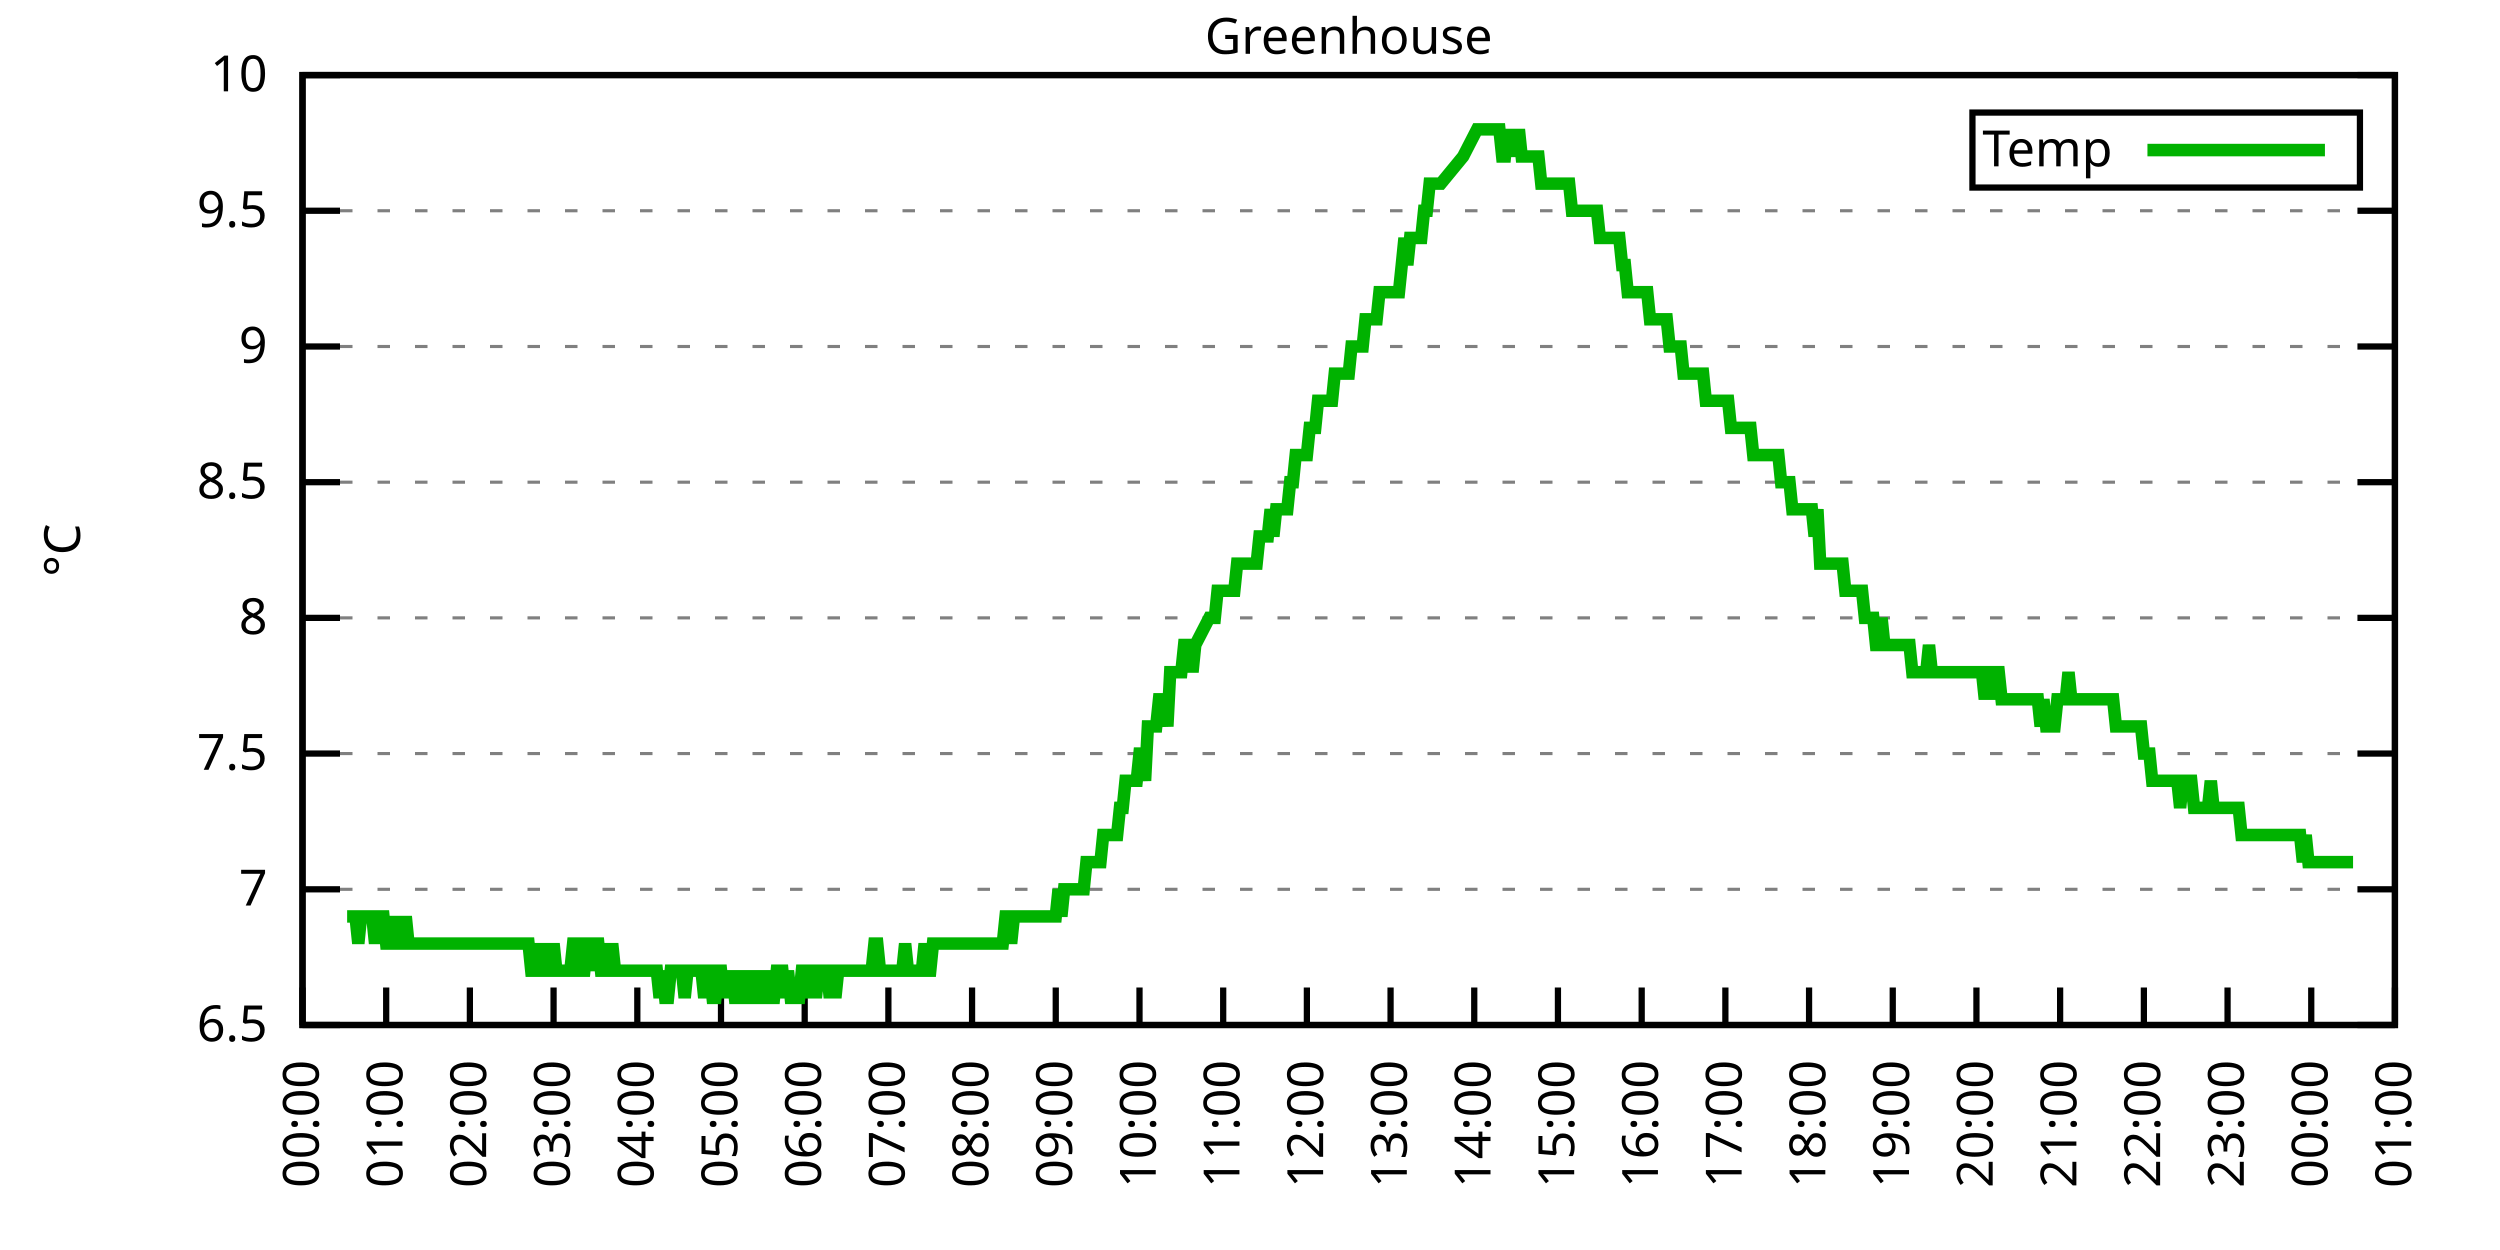
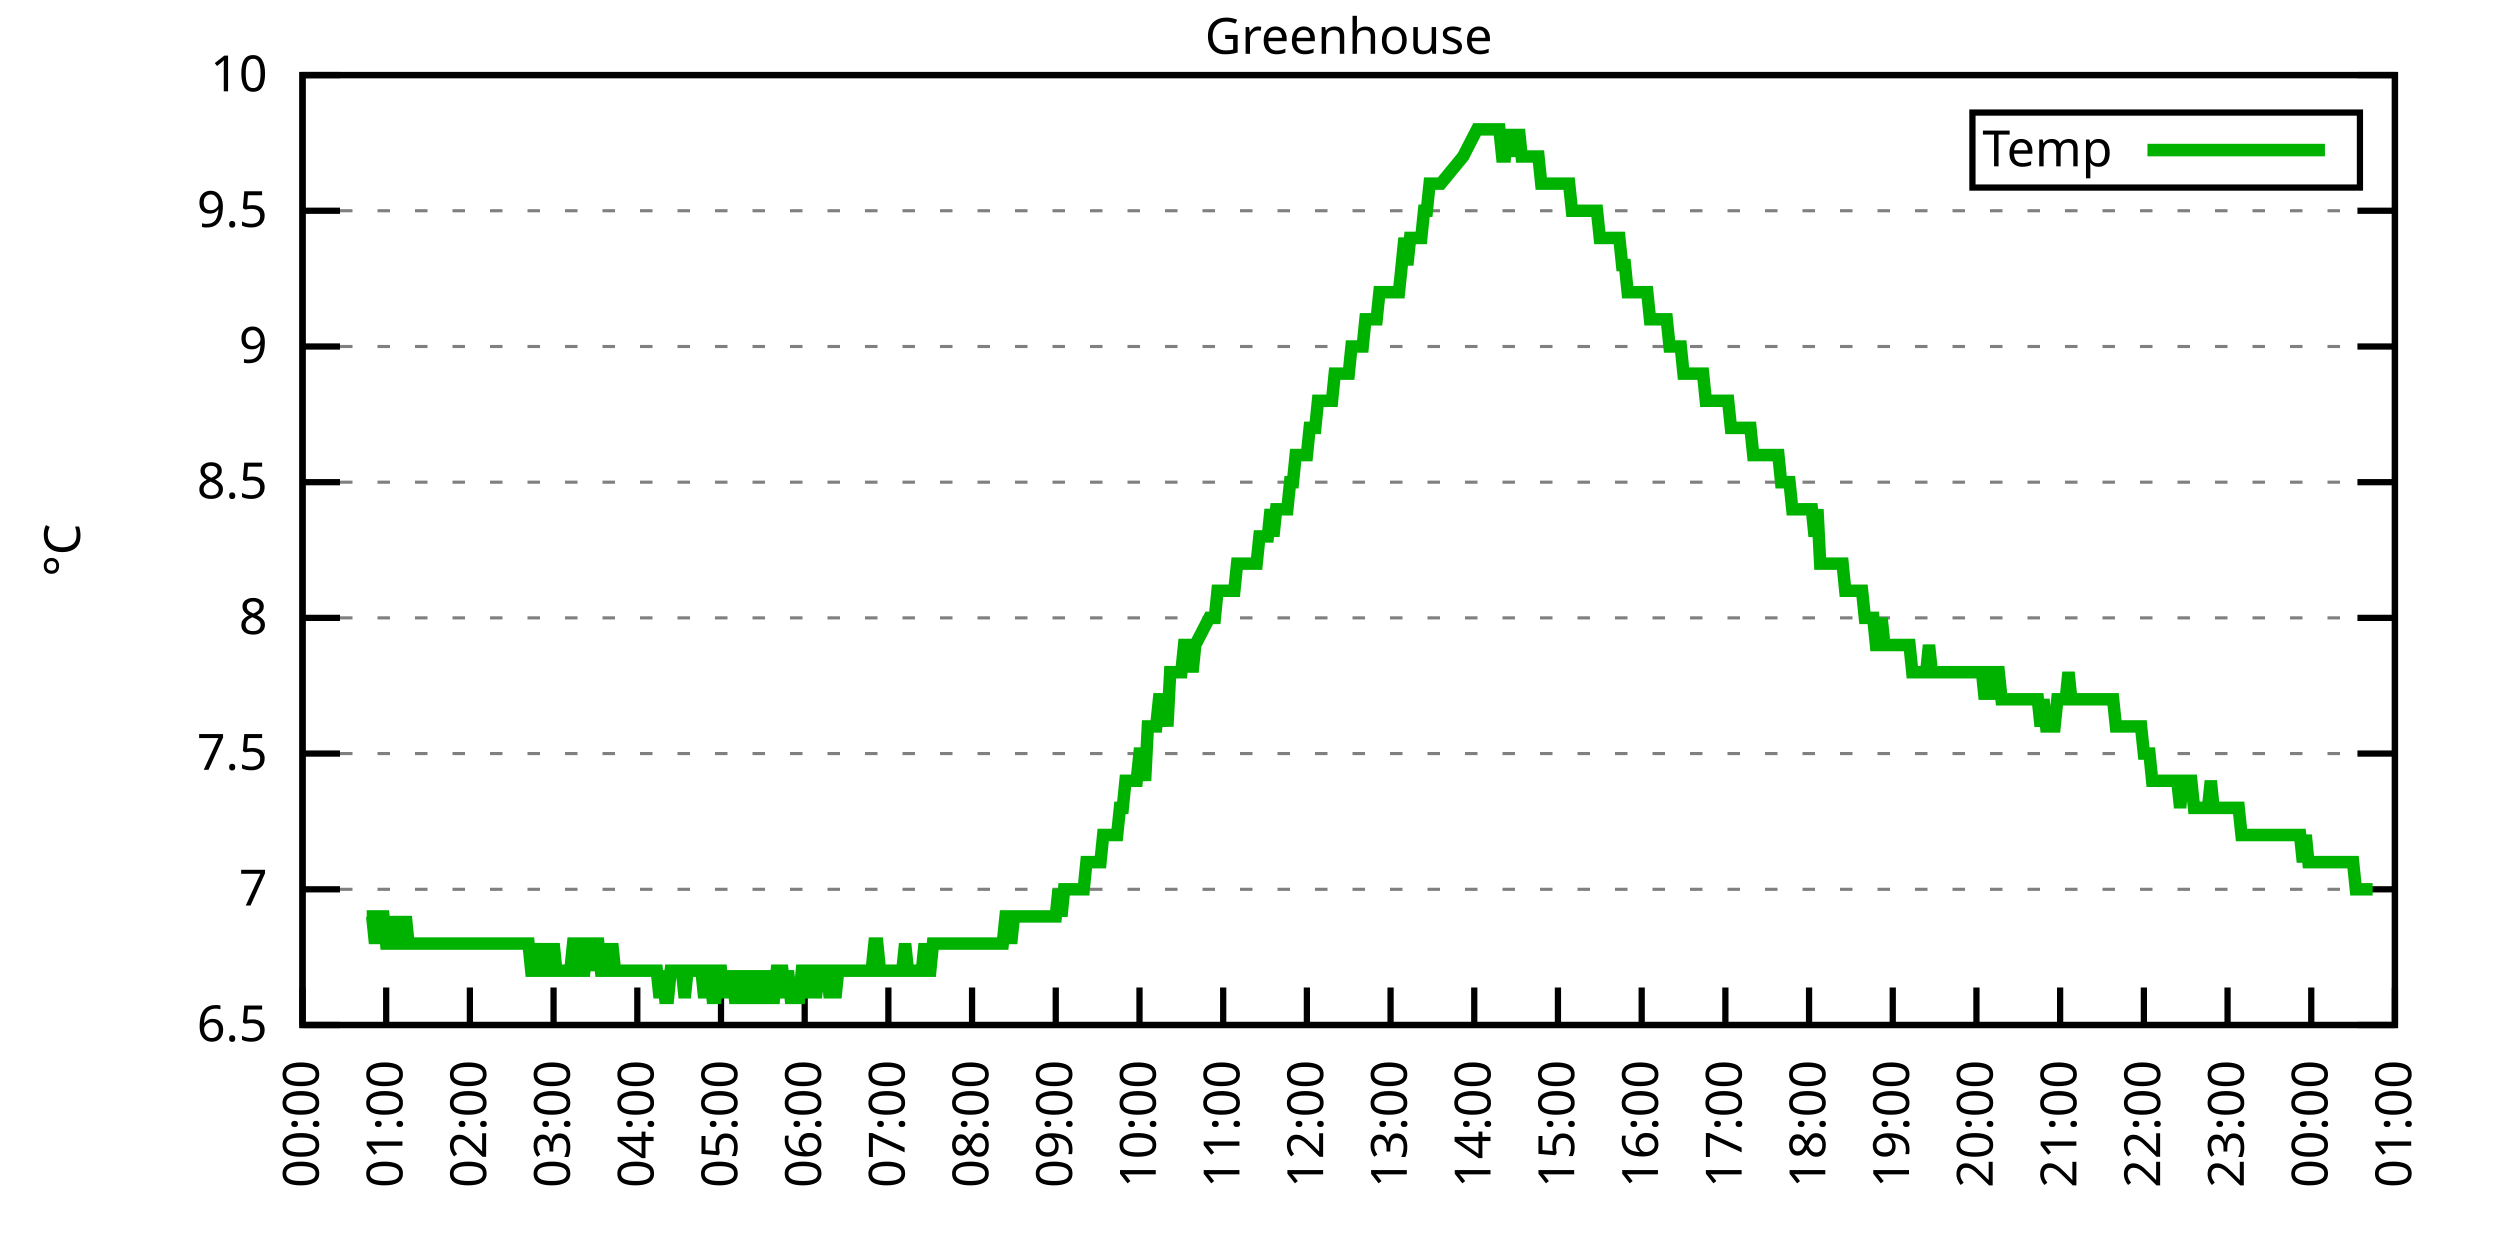
<svg xmlns="http://www.w3.org/2000/svg" xmlns:xlink="http://www.w3.org/1999/xlink" width="400" height="200" viewBox="0 0 400 200">
  <g id="gnuplot_canvas">
    <rect x="0" y="0" width="400" height="200" fill="none" />
    <defs>
      <circle id="gpDot" r="0.5" stroke-width="0.5" stroke="currentColor" />
      <path id="gpPt0" stroke-width="0.333" stroke="currentColor" d="M-1,0 h2 M0,-1 v2" />
      <path id="gpPt1" stroke-width="0.333" stroke="currentColor" d="M-1,-1 L1,1 M1,-1 L-1,1" />
      <path id="gpPt2" stroke-width="0.333" stroke="currentColor" d="M-1,0 L1,0 M0,-1 L0,1 M-1,-1 L1,1 M-1,1 L1,-1" />
      <rect id="gpPt3" stroke-width="0.333" stroke="currentColor" x="-1" y="-1" width="2" height="2" />
      <rect id="gpPt4" stroke-width="0.333" stroke="currentColor" fill="currentColor" x="-1" y="-1" width="2" height="2" />
      <circle id="gpPt5" stroke-width="0.333" stroke="currentColor" cx="0" cy="0" r="1" />
      <use xlink:href="#gpPt5" id="gpPt6" fill="currentColor" stroke="none" />
      <path id="gpPt7" stroke-width="0.333" stroke="currentColor" d="M0,-1.33 L-1.33,0.67 L1.33,0.67 z" />
      <use xlink:href="#gpPt7" id="gpPt8" fill="currentColor" stroke="none" />
      <use xlink:href="#gpPt7" id="gpPt9" stroke="currentColor" transform="rotate(180)" />
      <use xlink:href="#gpPt9" id="gpPt10" fill="currentColor" stroke="none" />
      <use xlink:href="#gpPt3" id="gpPt11" stroke="currentColor" transform="rotate(45)" />
      <use xlink:href="#gpPt11" id="gpPt12" fill="currentColor" stroke="none" />
      <path id="gpPt13" stroke-width="0.333" stroke="currentColor" d="M0,1.330 L1.265,0.411 L0.782,-1.067 L-0.782,-1.076 L-1.265,0.411 z" />
      <use xlink:href="#gpPt13" id="gpPt14" fill="currentColor" stroke="none" />
      <filter id="textbox" filterUnits="objectBoundingBox" x="0" y="0" height="1" width="1">
        <feFlood flood-color="white" flood-opacity="1" result="bgnd" />
        <feComposite in="SourceGraphic" in2="bgnd" operator="atop" />
      </filter>
      <filter id="greybox" filterUnits="objectBoundingBox" x="0" y="0" height="1" width="1">
        <feFlood flood-color="lightgrey" flood-opacity="1" result="grey" />
        <feComposite in="SourceGraphic" in2="grey" operator="atop" />
      </filter>
    </defs>
    <g fill="none" color="white" stroke="currentColor" stroke-width="1.00" stroke-linecap="butt" stroke-linejoin="miter">
</g>
    <g fill="none" color="black" stroke="currentColor" stroke-width="1.00" stroke-linecap="butt" stroke-linejoin="miter">
      <g stroke="none" shape-rendering="crispEdges">
        <polygon fill="rgb(255, 255, 255)" points="48.40,164.00 383.18,164.00 383.18,12.02 48.40,12.02 " />
      </g>
    </g>
    <g fill="none" color="black" stroke="currentColor" stroke-width="1.00" stroke-linecap="butt" stroke-linejoin="miter">
</g>
    <g fill="none" color="black" stroke="black" stroke-width="0.50" stroke-linecap="butt" stroke-linejoin="miter">
</g>
    <g fill="none" color="gray" stroke="currentColor" stroke-width="0.50" stroke-linecap="butt" stroke-linejoin="miter">
      <path stroke="gray" stroke-dasharray="2,4" class="gridline" d="M48.40,164.00 L383.19,164.00  " />
    </g>
    <g fill="none" color="gray" stroke="gray" stroke-width="1.00" stroke-linecap="butt" stroke-linejoin="miter">
</g>
    <g fill="none" color="black" stroke="currentColor" stroke-width="1.00" stroke-linecap="butt" stroke-linejoin="miter">
      <path stroke="black" d="M48.40,164.00 L54.40,164.00 M383.19,164.00 L377.19,164.00  " />
      <g transform="translate(42.80,166.60)" stroke="none" fill="black" font-family="Sans" font-size="8.00" text-anchor="end">
        <text>
          <tspan font-family="Sans"> 6.5</tspan>
        </text>
      </g>
    </g>
    <g fill="none" color="black" stroke="currentColor" stroke-width="1.00" stroke-linecap="butt" stroke-linejoin="miter">
</g>
    <g fill="none" color="black" stroke="black" stroke-width="0.50" stroke-linecap="butt" stroke-linejoin="miter">
</g>
    <g fill="none" color="gray" stroke="currentColor" stroke-width="0.50" stroke-linecap="butt" stroke-linejoin="miter">
      <path stroke="gray" stroke-dasharray="2,4" class="gridline" d="M48.40,142.29 L383.19,142.29  " />
    </g>
    <g fill="none" color="gray" stroke="gray" stroke-width="1.00" stroke-linecap="butt" stroke-linejoin="miter">
</g>
    <g fill="none" color="black" stroke="currentColor" stroke-width="1.00" stroke-linecap="butt" stroke-linejoin="miter">
      <path stroke="black" d="M48.40,142.29 L54.40,142.29 M383.19,142.29 L377.19,142.29  " />
      <g transform="translate(42.80,144.89)" stroke="none" fill="black" font-family="Sans" font-size="8.00" text-anchor="end">
        <text>
          <tspan font-family="Sans"> 7</tspan>
        </text>
      </g>
    </g>
    <g fill="none" color="black" stroke="currentColor" stroke-width="1.00" stroke-linecap="butt" stroke-linejoin="miter">
</g>
    <g fill="none" color="black" stroke="black" stroke-width="0.50" stroke-linecap="butt" stroke-linejoin="miter">
</g>
    <g fill="none" color="gray" stroke="currentColor" stroke-width="0.50" stroke-linecap="butt" stroke-linejoin="miter">
      <path stroke="gray" stroke-dasharray="2,4" class="gridline" d="M48.40,120.57 L383.19,120.57  " />
    </g>
    <g fill="none" color="gray" stroke="gray" stroke-width="1.00" stroke-linecap="butt" stroke-linejoin="miter">
</g>
    <g fill="none" color="black" stroke="currentColor" stroke-width="1.00" stroke-linecap="butt" stroke-linejoin="miter">
      <path stroke="black" d="M48.40,120.57 L54.40,120.57 M383.19,120.57 L377.19,120.57  " />
      <g transform="translate(42.80,123.17)" stroke="none" fill="black" font-family="Sans" font-size="8.00" text-anchor="end">
        <text>
          <tspan font-family="Sans"> 7.5</tspan>
        </text>
      </g>
    </g>
    <g fill="none" color="black" stroke="currentColor" stroke-width="1.00" stroke-linecap="butt" stroke-linejoin="miter">
</g>
    <g fill="none" color="black" stroke="black" stroke-width="0.50" stroke-linecap="butt" stroke-linejoin="miter">
</g>
    <g fill="none" color="gray" stroke="currentColor" stroke-width="0.50" stroke-linecap="butt" stroke-linejoin="miter">
      <path stroke="gray" stroke-dasharray="2,4" class="gridline" d="M48.40,98.86 L383.19,98.86  " />
    </g>
    <g fill="none" color="gray" stroke="gray" stroke-width="1.00" stroke-linecap="butt" stroke-linejoin="miter">
</g>
    <g fill="none" color="black" stroke="currentColor" stroke-width="1.00" stroke-linecap="butt" stroke-linejoin="miter">
      <path stroke="black" d="M48.40,98.86 L54.40,98.86 M383.19,98.86 L377.19,98.86  " />
      <g transform="translate(42.80,101.46)" stroke="none" fill="black" font-family="Sans" font-size="8.00" text-anchor="end">
        <text>
          <tspan font-family="Sans"> 8</tspan>
        </text>
      </g>
    </g>
    <g fill="none" color="black" stroke="currentColor" stroke-width="1.00" stroke-linecap="butt" stroke-linejoin="miter">
</g>
    <g fill="none" color="black" stroke="black" stroke-width="0.50" stroke-linecap="butt" stroke-linejoin="miter">
</g>
    <g fill="none" color="gray" stroke="currentColor" stroke-width="0.50" stroke-linecap="butt" stroke-linejoin="miter">
      <path stroke="gray" stroke-dasharray="2,4" class="gridline" d="M48.40,77.15 L383.19,77.15  " />
    </g>
    <g fill="none" color="gray" stroke="gray" stroke-width="1.00" stroke-linecap="butt" stroke-linejoin="miter">
</g>
    <g fill="none" color="black" stroke="currentColor" stroke-width="1.00" stroke-linecap="butt" stroke-linejoin="miter">
      <path stroke="black" d="M48.40,77.15 L54.40,77.15 M383.19,77.15 L377.19,77.15  " />
      <g transform="translate(42.80,79.75)" stroke="none" fill="black" font-family="Sans" font-size="8.00" text-anchor="end">
        <text>
          <tspan font-family="Sans"> 8.5</tspan>
        </text>
      </g>
    </g>
    <g fill="none" color="black" stroke="currentColor" stroke-width="1.00" stroke-linecap="butt" stroke-linejoin="miter">
</g>
    <g fill="none" color="black" stroke="black" stroke-width="0.50" stroke-linecap="butt" stroke-linejoin="miter">
</g>
    <g fill="none" color="gray" stroke="currentColor" stroke-width="0.50" stroke-linecap="butt" stroke-linejoin="miter">
      <path stroke="gray" stroke-dasharray="2,4" class="gridline" d="M48.40,55.44 L383.19,55.44  " />
    </g>
    <g fill="none" color="gray" stroke="gray" stroke-width="1.00" stroke-linecap="butt" stroke-linejoin="miter">
</g>
    <g fill="none" color="black" stroke="currentColor" stroke-width="1.00" stroke-linecap="butt" stroke-linejoin="miter">
      <path stroke="black" d="M48.40,55.44 L54.40,55.44 M383.19,55.44 L377.19,55.44  " />
      <g transform="translate(42.80,58.04)" stroke="none" fill="black" font-family="Sans" font-size="8.00" text-anchor="end">
        <text>
          <tspan font-family="Sans"> 9</tspan>
        </text>
      </g>
    </g>
    <g fill="none" color="black" stroke="currentColor" stroke-width="1.00" stroke-linecap="butt" stroke-linejoin="miter">
</g>
    <g fill="none" color="black" stroke="black" stroke-width="0.50" stroke-linecap="butt" stroke-linejoin="miter">
</g>
    <g fill="none" color="gray" stroke="currentColor" stroke-width="0.50" stroke-linecap="butt" stroke-linejoin="miter">
      <path stroke="gray" stroke-dasharray="2,4" class="gridline" d="M48.40,33.72 L383.19,33.72  " />
    </g>
    <g fill="none" color="gray" stroke="gray" stroke-width="1.00" stroke-linecap="butt" stroke-linejoin="miter">
</g>
    <g fill="none" color="black" stroke="currentColor" stroke-width="1.00" stroke-linecap="butt" stroke-linejoin="miter">
      <path stroke="black" d="M48.40,33.72 L54.40,33.72 M383.19,33.72 L377.19,33.72  " />
      <g transform="translate(42.80,36.32)" stroke="none" fill="black" font-family="Sans" font-size="8.00" text-anchor="end">
        <text>
          <tspan font-family="Sans"> 9.5</tspan>
        </text>
      </g>
    </g>
    <g fill="none" color="black" stroke="currentColor" stroke-width="1.00" stroke-linecap="butt" stroke-linejoin="miter">
</g>
    <g fill="none" color="black" stroke="black" stroke-width="0.50" stroke-linecap="butt" stroke-linejoin="miter">
</g>
    <g fill="none" color="gray" stroke="currentColor" stroke-width="0.50" stroke-linecap="butt" stroke-linejoin="miter">
      <path stroke="gray" stroke-dasharray="2,4" class="gridline" d="M48.40,12.01 L383.19,12.01  " />
    </g>
    <g fill="none" color="gray" stroke="gray" stroke-width="1.00" stroke-linecap="butt" stroke-linejoin="miter">
</g>
    <g fill="none" color="black" stroke="currentColor" stroke-width="1.00" stroke-linecap="butt" stroke-linejoin="miter">
      <path stroke="black" d="M48.40,12.01 L54.40,12.01 M383.19,12.01 L377.19,12.01  " />
      <g transform="translate(42.80,14.61)" stroke="none" fill="black" font-family="Sans" font-size="8.00" text-anchor="end">
        <text>
          <tspan font-family="Sans"> 10</tspan>
        </text>
      </g>
    </g>
    <g fill="none" color="black" stroke="currentColor" stroke-width="1.00" stroke-linecap="butt" stroke-linejoin="miter">
      <path stroke="black" d="M48.40,164.00 L48.40,158.00  " />
      <g transform="translate(51.00,169.60) rotate(270.00)" stroke="none" fill="black" font-family="Sans" font-size="8.00" text-anchor="end">
        <text>
          <tspan font-family="Sans">00:00</tspan>
        </text>
      </g>
    </g>
    <g fill="none" color="black" stroke="currentColor" stroke-width="1.00" stroke-linecap="butt" stroke-linejoin="miter">
      <path stroke="black" d="M61.79,164.00 L61.79,158.00  " />
      <g transform="translate(64.39,169.60) rotate(270.00)" stroke="none" fill="black" font-family="Sans" font-size="8.00" text-anchor="end">
        <text>
          <tspan font-family="Sans">01:00</tspan>
        </text>
      </g>
    </g>
    <g fill="none" color="black" stroke="currentColor" stroke-width="1.00" stroke-linecap="butt" stroke-linejoin="miter">
      <path stroke="black" d="M75.18,164.00 L75.18,158.00  " />
      <g transform="translate(77.78,169.60) rotate(270.00)" stroke="none" fill="black" font-family="Sans" font-size="8.00" text-anchor="end">
        <text>
          <tspan font-family="Sans">02:00</tspan>
        </text>
      </g>
    </g>
    <g fill="none" color="black" stroke="currentColor" stroke-width="1.00" stroke-linecap="butt" stroke-linejoin="miter">
      <path stroke="black" d="M88.57,164.00 L88.57,158.00  " />
      <g transform="translate(91.17,169.60) rotate(270.00)" stroke="none" fill="black" font-family="Sans" font-size="8.00" text-anchor="end">
        <text>
          <tspan font-family="Sans">03:00</tspan>
        </text>
      </g>
    </g>
    <g fill="none" color="black" stroke="currentColor" stroke-width="1.00" stroke-linecap="butt" stroke-linejoin="miter">
      <path stroke="black" d="M101.97,164.00 L101.97,158.00  " />
      <g transform="translate(104.57,169.60) rotate(270.00)" stroke="none" fill="black" font-family="Sans" font-size="8.00" text-anchor="end">
        <text>
          <tspan font-family="Sans">04:00</tspan>
        </text>
      </g>
    </g>
    <g fill="none" color="black" stroke="currentColor" stroke-width="1.00" stroke-linecap="butt" stroke-linejoin="miter">
      <path stroke="black" d="M115.36,164.00 L115.36,158.00  " />
      <g transform="translate(117.96,169.60) rotate(270.00)" stroke="none" fill="black" font-family="Sans" font-size="8.00" text-anchor="end">
        <text>
          <tspan font-family="Sans">05:00</tspan>
        </text>
      </g>
    </g>
    <g fill="none" color="black" stroke="currentColor" stroke-width="1.00" stroke-linecap="butt" stroke-linejoin="miter">
      <path stroke="black" d="M128.75,164.00 L128.75,158.00  " />
      <g transform="translate(131.35,169.60) rotate(270.00)" stroke="none" fill="black" font-family="Sans" font-size="8.00" text-anchor="end">
        <text>
          <tspan font-family="Sans">06:00</tspan>
        </text>
      </g>
    </g>
    <g fill="none" color="black" stroke="currentColor" stroke-width="1.00" stroke-linecap="butt" stroke-linejoin="miter">
      <path stroke="black" d="M142.14,164.00 L142.14,158.00  " />
      <g transform="translate(144.74,169.60) rotate(270.00)" stroke="none" fill="black" font-family="Sans" font-size="8.00" text-anchor="end">
        <text>
          <tspan font-family="Sans">07:00</tspan>
        </text>
      </g>
    </g>
    <g fill="none" color="black" stroke="currentColor" stroke-width="1.00" stroke-linecap="butt" stroke-linejoin="miter">
      <path stroke="black" d="M155.53,164.00 L155.53,158.00  " />
      <g transform="translate(158.13,169.60) rotate(270.00)" stroke="none" fill="black" font-family="Sans" font-size="8.00" text-anchor="end">
        <text>
          <tspan font-family="Sans">08:00</tspan>
        </text>
      </g>
    </g>
    <g fill="none" color="black" stroke="currentColor" stroke-width="1.00" stroke-linecap="butt" stroke-linejoin="miter">
      <path stroke="black" d="M168.92,164.00 L168.92,158.00  " />
      <g transform="translate(171.52,169.60) rotate(270.00)" stroke="none" fill="black" font-family="Sans" font-size="8.00" text-anchor="end">
        <text>
          <tspan font-family="Sans">09:00</tspan>
        </text>
      </g>
    </g>
    <g fill="none" color="black" stroke="currentColor" stroke-width="1.00" stroke-linecap="butt" stroke-linejoin="miter">
      <path stroke="black" d="M182.32,164.00 L182.32,158.00  " />
      <g transform="translate(184.92,169.60) rotate(270.00)" stroke="none" fill="black" font-family="Sans" font-size="8.00" text-anchor="end">
        <text>
          <tspan font-family="Sans">10:00</tspan>
        </text>
      </g>
    </g>
    <g fill="none" color="black" stroke="currentColor" stroke-width="1.00" stroke-linecap="butt" stroke-linejoin="miter">
      <path stroke="black" d="M195.71,164.00 L195.71,158.00  " />
      <g transform="translate(198.31,169.60) rotate(270.00)" stroke="none" fill="black" font-family="Sans" font-size="8.00" text-anchor="end">
        <text>
          <tspan font-family="Sans">11:00</tspan>
        </text>
      </g>
    </g>
    <g fill="none" color="black" stroke="currentColor" stroke-width="1.00" stroke-linecap="butt" stroke-linejoin="miter">
      <path stroke="black" d="M209.10,164.00 L209.10,158.00  " />
      <g transform="translate(211.70,169.60) rotate(270.00)" stroke="none" fill="black" font-family="Sans" font-size="8.00" text-anchor="end">
        <text>
          <tspan font-family="Sans">12:00</tspan>
        </text>
      </g>
    </g>
    <g fill="none" color="black" stroke="currentColor" stroke-width="1.00" stroke-linecap="butt" stroke-linejoin="miter">
      <path stroke="black" d="M222.49,164.00 L222.49,158.00  " />
      <g transform="translate(225.09,169.60) rotate(270.00)" stroke="none" fill="black" font-family="Sans" font-size="8.00" text-anchor="end">
        <text>
          <tspan font-family="Sans">13:00</tspan>
        </text>
      </g>
    </g>
    <g fill="none" color="black" stroke="currentColor" stroke-width="1.00" stroke-linecap="butt" stroke-linejoin="miter">
      <path stroke="black" d="M235.88,164.00 L235.88,158.00  " />
      <g transform="translate(238.48,169.60) rotate(270.00)" stroke="none" fill="black" font-family="Sans" font-size="8.00" text-anchor="end">
        <text>
          <tspan font-family="Sans">14:00</tspan>
        </text>
      </g>
    </g>
    <g fill="none" color="black" stroke="currentColor" stroke-width="1.00" stroke-linecap="butt" stroke-linejoin="miter">
      <path stroke="black" d="M249.27,164.00 L249.27,158.00  " />
      <g transform="translate(251.87,169.60) rotate(270.00)" stroke="none" fill="black" font-family="Sans" font-size="8.00" text-anchor="end">
        <text>
          <tspan font-family="Sans">15:00</tspan>
        </text>
      </g>
    </g>
    <g fill="none" color="black" stroke="currentColor" stroke-width="1.00" stroke-linecap="butt" stroke-linejoin="miter">
      <path stroke="black" d="M262.67,164.00 L262.67,158.00  " />
      <g transform="translate(265.27,169.60) rotate(270.00)" stroke="none" fill="black" font-family="Sans" font-size="8.00" text-anchor="end">
        <text>
          <tspan font-family="Sans">16:00</tspan>
        </text>
      </g>
    </g>
    <g fill="none" color="black" stroke="currentColor" stroke-width="1.00" stroke-linecap="butt" stroke-linejoin="miter">
      <path stroke="black" d="M276.06,164.00 L276.06,158.00  " />
      <g transform="translate(278.66,169.60) rotate(270.00)" stroke="none" fill="black" font-family="Sans" font-size="8.00" text-anchor="end">
        <text>
          <tspan font-family="Sans">17:00</tspan>
        </text>
      </g>
    </g>
    <g fill="none" color="black" stroke="currentColor" stroke-width="1.00" stroke-linecap="butt" stroke-linejoin="miter">
      <path stroke="black" d="M289.45,164.00 L289.45,158.00  " />
      <g transform="translate(292.05,169.60) rotate(270.00)" stroke="none" fill="black" font-family="Sans" font-size="8.00" text-anchor="end">
        <text>
          <tspan font-family="Sans">18:00</tspan>
        </text>
      </g>
    </g>
    <g fill="none" color="black" stroke="currentColor" stroke-width="1.00" stroke-linecap="butt" stroke-linejoin="miter">
      <path stroke="black" d="M302.84,164.00 L302.84,158.00  " />
      <g transform="translate(305.44,169.60) rotate(270.00)" stroke="none" fill="black" font-family="Sans" font-size="8.00" text-anchor="end">
        <text>
          <tspan font-family="Sans">19:00</tspan>
        </text>
      </g>
    </g>
    <g fill="none" color="black" stroke="currentColor" stroke-width="1.00" stroke-linecap="butt" stroke-linejoin="miter">
      <path stroke="black" d="M316.23,164.00 L316.23,158.00  " />
      <g transform="translate(318.83,169.60) rotate(270.00)" stroke="none" fill="black" font-family="Sans" font-size="8.00" text-anchor="end">
        <text>
          <tspan font-family="Sans">20:00</tspan>
        </text>
      </g>
    </g>
    <g fill="none" color="black" stroke="currentColor" stroke-width="1.00" stroke-linecap="butt" stroke-linejoin="miter">
      <path stroke="black" d="M329.62,164.00 L329.62,158.00  " />
      <g transform="translate(332.22,169.60) rotate(270.00)" stroke="none" fill="black" font-family="Sans" font-size="8.00" text-anchor="end">
        <text>
          <tspan font-family="Sans">21:00</tspan>
        </text>
      </g>
    </g>
    <g fill="none" color="black" stroke="currentColor" stroke-width="1.00" stroke-linecap="butt" stroke-linejoin="miter">
      <path stroke="black" d="M343.02,164.00 L343.02,158.00  " />
      <g transform="translate(345.62,169.60) rotate(270.00)" stroke="none" fill="black" font-family="Sans" font-size="8.00" text-anchor="end">
        <text>
          <tspan font-family="Sans">22:00</tspan>
        </text>
      </g>
    </g>
    <g fill="none" color="black" stroke="currentColor" stroke-width="1.00" stroke-linecap="butt" stroke-linejoin="miter">
      <path stroke="black" d="M356.41,164.00 L356.41,158.00  " />
      <g transform="translate(359.01,169.60) rotate(270.00)" stroke="none" fill="black" font-family="Sans" font-size="8.00" text-anchor="end">
        <text>
          <tspan font-family="Sans">23:00</tspan>
        </text>
      </g>
    </g>
    <g fill="none" color="black" stroke="currentColor" stroke-width="1.00" stroke-linecap="butt" stroke-linejoin="miter">
      <path stroke="black" d="M369.80,164.00 L369.80,158.00  " />
      <g transform="translate(372.40,169.60) rotate(270.00)" stroke="none" fill="black" font-family="Sans" font-size="8.00" text-anchor="end">
        <text>
          <tspan font-family="Sans">00:00</tspan>
        </text>
      </g>
    </g>
    <g fill="none" color="black" stroke="currentColor" stroke-width="1.00" stroke-linecap="butt" stroke-linejoin="miter">
      <path stroke="black" d="M383.19,164.00 L383.19,158.00  " />
      <g transform="translate(385.79,169.60) rotate(270.00)" stroke="none" fill="black" font-family="Sans" font-size="8.00" text-anchor="end">
        <text>
          <tspan font-family="Sans">01:00</tspan>
        </text>
      </g>
    </g>
    <g fill="none" color="black" stroke="currentColor" stroke-width="1.00" stroke-linecap="butt" stroke-linejoin="miter">
</g>
    <g fill="none" color="black" stroke="currentColor" stroke-width="1.00" stroke-linecap="butt" stroke-linejoin="miter">
      <path stroke="black" d="M48.40,12.01 L48.40,164.00 L383.19,164.00 L383.19,12.01 L48.40,12.01 Z  " />
    </g>
    <g fill="none" color="black" stroke="currentColor" stroke-width="1.00" stroke-linecap="butt" stroke-linejoin="miter">
</g>
    <g fill="none" color="black" stroke="currentColor" stroke-width="1.00" stroke-linecap="butt" stroke-linejoin="miter">
      <path stroke="black" d="M315.59,30.01 L315.59,18.01 L377.59,18.01 L377.59,30.01 L315.59,30.01 Z  " />
    </g>
    <g id="Greenhouse_plot_1">
      <g fill="none" color="white" stroke="black" stroke-width="2.00" stroke-linecap="butt" stroke-linejoin="miter">
</g>
      <g fill="none" color="black" stroke="currentColor" stroke-width="2.00" stroke-linecap="butt" stroke-linejoin="miter">
        <g transform="translate(337.99,26.61)" stroke="none" fill="black" font-family="Sans" font-size="8.00" text-anchor="end">
          <text>
            <tspan font-family="Sans">Temp</tspan>
          </text>
        </g>
      </g>
      <g fill="none" color="black" stroke="currentColor" stroke-width="2.00" stroke-linecap="butt" stroke-linejoin="miter">
-         <path stroke="rgb(  0, 178,   0)" d="M343.59,24.01 L371.99,24.01 M55.54,146.63 L55.99,146.63 L56.43,146.63 L56.88,146.63 L57.33,150.97 L57.77,146.63   L58.22,146.63 L58.67,146.63 L59.11,146.63 L59.56,146.63 L60.01,150.97 L60.45,146.63 L60.90,146.63 L61.35,146.63   L61.79,150.97 L62.24,150.97 L62.68,146.63 L63.13,150.97 L63.58,146.63 L64.02,150.97 L64.47,150.97 L64.92,146.63   L65.36,150.97 L65.81,150.97 L66.26,150.97 L66.70,150.97 L67.15,150.97 L67.59,150.97 L68.04,150.97 L68.49,150.97   L68.93,150.97 L69.38,150.97 L69.83,150.97 L70.27,150.97 L70.72,150.97 L71.17,150.97 L71.61,150.97 L72.06,150.97   L72.50,150.97 L72.95,150.97 L73.40,150.97 L73.84,150.97 L74.29,150.97 L74.74,150.97 L75.18,150.97 L75.63,150.97   L76.08,150.97 L76.52,150.97 L76.97,150.97 L77.42,150.97 L77.86,150.97 L78.31,150.97 L78.75,150.97 L79.20,150.97   L79.65,150.97 L80.09,150.97 L80.54,150.97 L80.99,150.97 L81.43,150.97 L81.88,150.97 L82.33,150.97 L82.77,150.97   L83.22,150.97 L83.66,150.97 L84.11,150.97 L84.56,150.97 L85.00,155.31 L85.45,155.31 L85.90,150.97 L86.34,155.31   L86.79,150.97 L87.24,155.31 L87.68,155.31 L88.13,155.31 L88.57,150.97 L89.02,155.31 L89.47,155.31 L89.91,155.31   L90.36,155.31 L90.81,155.31 L91.25,155.31 L91.70,150.97 L92.15,150.97 L92.59,155.31 L93.04,155.31 L93.49,155.31   L93.93,150.97 L94.38,150.97 L94.82,155.31 L95.27,150.97 L95.72,150.97 L96.16,155.31 L96.61,155.31 L97.06,150.97   L97.50,155.31 L97.95,150.97 L98.40,155.31 L98.84,155.31 L99.29,155.31 L99.73,155.31 L100.18,155.31 L100.63,155.31   L101.07,155.31 L101.52,155.31 L101.97,155.31 L102.41,155.31 L102.86,155.31 L103.31,155.31 L103.75,155.31 L104.20,155.31   L104.64,155.31 L105.09,155.31 L105.54,159.66 L105.98,155.31 L106.43,159.66 L106.88,159.66 L107.32,155.31 L107.77,155.31   L108.22,155.31 L108.66,155.31 L109.11,155.31 L109.55,159.66 L110.00,155.31 L110.45,155.31 L110.89,155.31 L111.34,155.31   L111.79,155.31 L112.23,155.31 L112.68,159.66 L113.13,155.31 L113.57,155.31 L114.02,159.66 L114.47,159.66 L114.91,155.31   L115.36,155.31 L115.80,159.66 L116.25,155.31 L116.70,159.66 L117.14,155.31 L117.59,159.66 L118.04,159.66 L118.48,159.66   L118.93,155.31 L119.38,159.66 L119.82,159.66 L120.27,155.31 L120.71,159.66 L121.16,159.66 L121.61,155.31 L122.05,159.66   L122.50,155.31 L122.95,159.66 L123.39,159.66 L123.84,159.66 L124.29,155.31 L124.73,155.31 L125.18,155.31 L125.62,159.66   L126.07,155.31 L126.52,159.66 L126.96,159.66 L127.41,159.66 L127.86,159.66 L128.30,155.31 L128.75,155.31 L129.20,155.31   L129.64,159.66 L130.09,155.31 L130.54,159.66 L130.98,155.31 L131.43,155.31 L131.87,155.31 L132.32,155.31 L132.77,159.66   L133.21,155.31 L133.66,159.66 L134.11,155.31 L134.55,155.31 L135.00,155.31 L135.45,155.31 L135.89,155.31 L136.34,155.31   L136.78,155.31 L137.23,155.31 L137.68,155.31 L138.12,155.31 L138.57,155.31 L139.02,155.31 L139.46,155.31 L139.91,150.97   L140.36,150.97 L140.80,155.31 L141.25,155.31 L141.69,155.31 L142.14,155.31 L142.59,155.31 L143.03,155.31 L143.48,155.31   L143.93,155.31 L144.37,155.31 L144.82,150.97 L145.27,155.31 L145.71,155.31 L146.16,155.31 L146.61,155.31 L147.05,155.31   L147.50,155.31 L147.94,150.97 L148.39,155.31 L148.84,155.31 L149.28,150.97 L149.73,150.97 L150.18,150.97 L150.62,150.97   L151.07,150.97 L151.52,150.97 L151.96,150.97 L152.41,150.97 L152.85,150.97 L153.30,150.97 L153.75,150.97 L154.19,150.97   L154.64,150.97 L155.09,150.97 L155.53,150.97 L155.98,150.97 L156.43,150.97 L156.87,150.97 L157.32,150.97 L157.76,150.97   L158.21,150.97 L158.66,150.97 L159.10,150.97 L159.55,150.97 L160.00,150.97 L160.44,150.97 L160.89,146.63 L161.34,146.63   L161.78,150.97 L162.23,146.63 L162.67,146.63 L163.12,146.63 L163.57,146.63 L164.01,146.63 L164.46,146.63 L164.91,146.63   L165.35,146.63 L165.80,146.63 L166.25,146.63 L166.69,146.63 L167.14,146.63 L167.59,146.63 L168.03,146.63 L168.48,146.63   L168.92,146.63 L169.37,142.29 L169.82,146.63 L170.26,142.29 L170.71,142.29 L171.16,142.29 L171.60,142.29 L172.05,142.29   L172.50,142.29 L172.94,142.29 L173.39,142.29 L173.83,137.94 L174.28,137.94 L174.73,137.94 L175.17,137.94 L175.62,137.94   L176.07,137.94 L176.51,133.60 L176.96,133.60 L177.41,133.60 L177.85,133.60 L178.30,133.60 L178.74,133.60 L179.19,129.26   L179.64,129.26 L180.08,124.92 L180.53,124.92 L180.98,124.92 L181.42,124.92 L181.87,124.92 L182.32,120.57 L182.76,120.57   L183.21,124.92 L183.66,116.23 L184.10,116.23 L184.55,116.23 L184.99,116.23 L185.44,111.89 L185.89,111.89 L186.33,111.89   L186.78,116.23 L187.23,107.55 L187.67,107.55 L188.12,107.55 L188.57,107.55 L189.01,107.55 L189.46,103.20 L189.90,103.20   L190.35,103.20 L190.80,107.55 L191.24,103.20 L193.48,98.86 L194.37,98.86 L194.81,94.52 L195.26,94.52 L195.71,94.52   L196.15,94.52 L196.60,94.52 L197.05,94.52 L197.49,94.52 L197.94,90.18 L198.39,90.18 L198.83,90.18 L199.28,90.18   L199.73,90.18 L200.17,90.18 L200.62,90.18 L201.06,90.18 L201.51,85.83 L201.96,85.83 L202.40,85.83 L202.85,85.83   L203.30,81.49 L203.74,85.83 L204.19,81.49 L204.64,81.49 L205.08,81.49 L205.53,81.49 L205.97,81.49 L206.42,77.15   L206.87,77.15 L207.31,72.81 L207.76,72.81 L208.21,72.81 L208.65,72.81 L209.10,72.81 L209.55,68.46 L209.99,68.46   L210.44,68.46 L210.88,64.12 L211.33,64.12 L211.78,64.12 L212.22,64.12 L212.67,64.12 L213.12,64.12 L213.56,59.78   L214.01,59.78 L214.46,59.78 L214.90,59.78 L215.35,59.78 L215.80,59.78 L216.24,55.44 L216.69,55.44 L217.13,55.44   L217.58,55.44 L218.03,55.44 L218.47,51.09 L218.92,51.09 L219.37,51.09 L219.81,51.09 L220.26,51.09 L220.71,46.75   L221.15,46.75 L221.60,46.75 L222.04,46.75 L222.49,46.75 L222.94,46.75 L223.38,46.75 L223.83,46.75 L224.28,42.41   L224.72,38.07 L225.17,42.41 L225.62,38.07 L226.06,38.07 L226.51,38.07 L226.95,38.07 L227.40,38.07 L227.85,33.72   L228.29,33.72 L228.74,29.38 L228.96,29.38 L229.63,29.38 L230.08,29.38 L230.53,29.38 L234.10,25.04 L236.33,20.70   L237.22,20.70 L237.67,20.70 L238.11,20.70 L238.56,20.70 L239.01,20.70 L239.45,20.70 L239.90,20.70 L240.35,25.04   L240.79,25.04 L241.24,20.70 L241.69,25.04 L242.13,20.70 L242.58,25.04 L243.02,20.70 L243.47,25.04 L243.92,25.04   L244.36,25.04 L245.26,25.04 L245.70,25.04 L246.15,25.04 L246.60,29.38 L247.04,29.38 L247.49,29.38 L247.93,29.38   L248.38,29.38 L248.83,29.38 L249.27,29.38 L249.72,29.38 L250.17,29.38 L250.61,29.38 L251.06,29.38 L251.51,33.72   L251.95,33.72 L252.40,33.72 L252.85,33.72 L253.29,33.72 L253.74,33.72 L254.18,33.72 L254.63,33.72 L255.08,33.72   L255.52,33.72 L255.97,38.07 L256.42,38.07 L256.86,38.07 L257.31,38.07 L257.76,38.07 L258.20,38.07 L258.65,38.07   L259.09,38.07 L259.54,42.41 L259.99,42.41 L260.43,46.75 L260.88,46.75 L261.33,46.75 L261.77,46.75 L262.22,46.75   L262.67,46.75 L263.11,46.75 L263.56,46.75 L264.00,51.09 L264.45,51.09 L264.90,51.09 L265.34,51.09 L265.79,51.09   L266.24,51.09 L266.68,51.09 L267.13,55.44 L267.58,55.44 L268.02,55.44 L268.47,55.44 L268.92,55.44 L269.36,59.78   L269.81,59.78 L270.25,59.78 L270.70,59.78 L271.15,59.78 L271.59,59.78 L272.04,59.78 L272.49,59.78 L272.93,64.12   L273.38,64.12 L273.83,64.12 L274.27,64.12 L274.72,64.12 L275.16,64.12 L275.61,64.12 L276.06,64.12 L276.50,64.12   L276.95,68.46 L277.40,68.46 L277.84,68.46 L278.29,68.46 L278.74,68.46 L279.18,68.46 L279.63,68.46 L280.07,68.46   L280.52,72.81 L280.97,72.81 L281.41,72.81 L281.86,72.81 L282.31,72.81 L282.75,72.81 L283.20,72.81 L283.65,72.81   L284.09,72.81 L284.54,72.81 L284.98,77.15 L285.43,77.15 L285.88,77.15 L286.32,77.15 L286.77,81.49 L287.22,81.49   L287.66,81.49 L288.11,81.49 L288.56,81.49 L289.00,81.49 L289.45,81.49 L289.90,81.49 L290.34,85.83 L290.79,81.49   L291.23,90.18 L291.68,90.18 L292.13,90.18 L292.57,90.18 L293.02,90.18 L293.47,90.18 L293.91,90.18 L294.36,90.18   L294.81,90.18 L295.25,94.52 L295.70,94.52 L296.14,94.52 L296.59,94.52 L297.04,94.52 L297.48,94.52 L297.93,94.52   L298.38,98.86 L298.82,98.86 L299.27,98.86 L299.72,98.86 L300.16,103.20 L300.61,103.20 L301.05,98.86 L301.50,103.20   L301.95,103.20 L302.39,103.20 L302.84,103.20 L303.29,103.20 L303.73,103.20 L304.18,103.20 L304.63,103.20 L305.07,103.20   L305.52,103.20 L305.97,107.55 L306.41,107.55 L306.86,107.55 L307.30,107.55 L307.75,107.55 L308.20,107.55 L308.64,103.20   L309.09,107.55 L309.54,107.55 L309.98,107.55 L310.43,107.55 L310.88,107.55 L311.32,107.55 L311.77,107.55 L312.21,107.55   L312.66,107.55 L313.11,107.55 L313.55,107.55 L314.00,107.55 L314.45,107.55 L314.89,107.55 L315.34,107.55 L315.79,107.55   L316.23,107.55 L316.68,107.55 L317.12,107.55 L317.57,111.89 L318.02,107.55 L318.46,107.55 L318.91,111.89 L319.36,107.55   L319.80,107.55 L320.25,111.89 L320.70,111.89 L321.14,111.89 L321.59,111.89 L322.04,111.89 L322.48,111.89 L322.93,111.89   L323.37,111.89 L323.82,111.89 L324.27,111.89 L324.71,111.89 L325.16,111.89 L325.61,111.89 L326.05,111.89 L326.50,116.23   L326.95,111.89 L327.39,116.23 L327.84,116.23 L328.28,116.23 L328.73,116.23 L329.18,111.89 L329.62,111.89 L330.07,111.89   L330.52,111.89 L330.96,107.55 L331.41,111.89 L331.86,111.89 L332.30,111.89 L332.75,111.89 L333.19,111.89 L333.64,111.89   L334.09,111.89 L334.53,111.89 L334.98,111.89 L335.43,111.89 L335.87,111.89 L336.32,111.89 L336.77,111.89 L337.21,111.89   L337.66,111.89 L338.10,111.89 L338.55,116.23 L339.00,116.23 L339.44,116.23 L339.89,116.23 L340.34,116.23 L340.78,116.23   L341.23,116.23 L341.68,116.23 L342.12,116.23 L342.57,116.23 L343.02,120.57 L343.46,120.57 L343.91,120.57 L344.35,124.92   L344.80,124.92 L345.25,124.92 L345.69,124.92 L346.14,124.92 L346.59,124.92 L347.03,124.92 L347.48,124.92 L347.93,124.92   L348.37,124.92 L348.82,129.26 L349.26,124.92 L349.71,124.92 L350.16,124.92 L350.60,124.92 L351.05,129.26 L351.50,129.26   L351.94,129.26 L352.39,129.26 L352.84,129.26 L353.28,129.26 L353.73,124.92 L354.17,129.26 L354.62,129.26 L355.07,129.26   L355.51,129.26 L355.96,129.26 L356.41,129.26 L356.85,129.26 L357.30,129.26 L357.75,129.26 L358.19,129.26 L358.64,133.60   L359.09,133.60 L359.53,133.60 L359.98,133.60 L360.42,133.60 L360.87,133.60 L361.32,133.60 L361.76,133.60 L362.21,133.60   L362.66,133.60 L363.10,133.60 L363.55,133.60 L364.00,133.60 L364.44,133.60 L364.89,133.60 L365.33,133.60 L365.78,133.60   L366.23,133.60 L366.67,133.60 L367.12,133.60 L367.57,133.60 L368.01,133.60 L368.46,137.94 L368.91,133.60 L369.35,137.94   L369.80,137.94 L370.24,137.94 L370.69,137.94 L371.14,137.94 L371.58,137.94 L372.03,137.94 L372.48,137.94 L372.92,137.94   L373.37,137.94 L373.82,137.94 L374.26,137.94 L374.71,137.94 L375.16,137.94 L375.60,137.94 L376.05,137.94 L376.49,137.94    " />
+         <path stroke="rgb(  0, 178,   0)" d="M343.59,24.01 L371.99,24.01 M58.67,146.63 L59.11,146.63 L59.56,146.63 L60.01,150.97 L60.45,146.63 L60.90,146.63   L61.35,146.63 L61.79,150.97 L62.24,150.97 L62.68,146.63 L63.13,150.97 L63.58,146.63 L64.02,150.97 L64.47,150.97   L64.92,146.63 L65.36,150.97 L65.81,150.97 L66.26,150.97 L66.70,150.97 L67.15,150.97 L67.59,150.97 L68.04,150.97   L68.49,150.97 L68.93,150.97 L69.38,150.97 L69.83,150.97 L70.27,150.97 L70.72,150.97 L71.17,150.97 L71.61,150.97   L72.06,150.97 L72.50,150.97 L72.95,150.97 L73.40,150.97 L73.84,150.97 L74.29,150.97 L74.74,150.97 L75.18,150.97   L75.63,150.97 L76.08,150.97 L76.52,150.97 L76.97,150.97 L77.42,150.97 L77.86,150.97 L78.31,150.97 L78.75,150.97   L79.20,150.97 L79.65,150.97 L80.09,150.97 L80.54,150.97 L80.99,150.97 L81.43,150.97 L81.88,150.97 L82.33,150.97   L82.77,150.97 L83.22,150.97 L83.66,150.97 L84.11,150.97 L84.56,150.97 L85.00,155.31 L85.45,155.31 L85.90,150.97   L86.34,155.31 L86.79,150.97 L87.24,155.31 L87.68,155.31 L88.13,155.31 L88.57,150.97 L89.02,155.31 L89.47,155.31   L89.91,155.31 L90.36,155.31 L90.81,155.31 L91.25,155.31 L91.70,150.97 L92.15,150.97 L92.59,155.31 L93.04,155.31   L93.49,155.31 L93.93,150.97 L94.38,150.97 L94.82,155.31 L95.27,150.97 L95.72,150.97 L96.16,155.31 L96.61,155.31   L97.06,150.97 L97.50,155.31 L97.95,150.97 L98.40,155.31 L98.84,155.31 L99.29,155.31 L99.73,155.31 L100.18,155.31   L100.63,155.31 L101.07,155.31 L101.52,155.31 L101.97,155.31 L102.41,155.31 L102.86,155.31 L103.31,155.31 L103.75,155.31   L104.20,155.31 L104.64,155.31 L105.09,155.31 L105.54,159.66 L105.98,155.31 L106.43,159.66 L106.88,159.66 L107.32,155.31   L107.77,155.31 L108.22,155.31 L108.66,155.31 L109.11,155.31 L109.55,159.66 L110.00,155.31 L110.45,155.31 L110.89,155.31   L111.34,155.31 L111.79,155.31 L112.23,155.31 L112.68,159.66 L113.13,155.31 L113.57,155.31 L114.02,159.66 L114.47,159.66   L114.91,155.31 L115.36,155.31 L115.80,159.66 L116.25,155.31 L116.70,159.66 L117.14,155.31 L117.59,159.66 L118.04,159.66   L118.48,159.66 L118.93,155.31 L119.38,159.66 L119.82,159.66 L120.27,155.31 L120.71,159.66 L121.16,159.66 L121.61,155.31   L122.05,159.66 L122.50,155.31 L122.95,159.66 L123.39,159.66 L123.84,159.66 L124.29,155.31 L124.73,155.31 L125.18,155.31   L125.62,159.66 L126.07,155.31 L126.52,159.66 L126.96,159.66 L127.41,159.66 L127.86,159.66 L128.30,155.31 L128.75,155.31   L129.20,155.31 L129.64,159.66 L130.09,155.31 L130.54,159.66 L130.98,155.31 L131.43,155.31 L131.87,155.31 L132.32,155.31   L132.77,159.66 L133.21,155.31 L133.66,159.66 L134.11,155.31 L134.55,155.31 L135.00,155.31 L135.45,155.31 L135.89,155.31   L136.34,155.31 L136.78,155.31 L137.23,155.31 L137.68,155.31 L138.12,155.31 L138.57,155.31 L139.02,155.31 L139.46,155.31   L139.91,150.97 L140.36,150.97 L140.80,155.31 L141.25,155.31 L141.69,155.31 L142.14,155.31 L142.59,155.31 L143.03,155.31   L143.48,155.31 L143.93,155.31 L144.37,155.31 L144.82,150.97 L145.27,155.31 L145.71,155.31 L146.16,155.31 L146.61,155.31   L147.05,155.31 L147.50,155.31 L147.94,150.97 L148.39,155.31 L148.84,155.31 L149.28,150.97 L149.73,150.97 L150.18,150.97   L150.62,150.97 L151.07,150.97 L151.52,150.97 L151.96,150.97 L152.41,150.97 L152.85,150.97 L153.30,150.97 L153.75,150.97   L154.19,150.97 L154.64,150.97 L155.09,150.97 L155.53,150.97 L155.98,150.97 L156.43,150.97 L156.87,150.97 L157.32,150.97   L157.76,150.97 L158.21,150.97 L158.66,150.97 L159.10,150.97 L159.55,150.97 L160.00,150.97 L160.44,150.97 L160.89,146.63   L161.34,146.63 L161.78,150.97 L162.23,146.63 L162.67,146.63 L163.12,146.63 L163.57,146.63 L164.01,146.63 L164.46,146.63   L164.91,146.63 L165.35,146.63 L165.80,146.63 L166.25,146.63 L166.69,146.63 L167.14,146.63 L167.59,146.63 L168.03,146.63   L168.48,146.63 L168.92,146.63 L169.37,142.29 L169.82,146.63 L170.26,142.29 L170.71,142.29 L171.16,142.29 L171.60,142.29   L172.05,142.29 L172.50,142.29 L172.94,142.29 L173.39,142.29 L173.83,137.94 L174.28,137.94 L174.73,137.94 L175.17,137.94   L175.62,137.94 L176.07,137.94 L176.51,133.60 L176.96,133.60 L177.41,133.60 L177.85,133.60 L178.30,133.60 L178.74,133.60   L179.19,129.26 L179.64,129.26 L180.08,124.92 L180.53,124.92 L180.98,124.92 L181.42,124.92 L181.87,124.92 L182.32,120.57   L182.76,120.57 L183.21,124.92 L183.66,116.23 L184.10,116.23 L184.55,116.23 L184.99,116.23 L185.44,111.89 L185.89,111.89   L186.33,111.89 L186.78,116.23 L187.23,107.55 L187.67,107.55 L188.12,107.55 L188.57,107.55 L189.01,107.55 L189.46,103.20   L189.90,103.20 L190.35,103.20 L190.80,107.55 L191.24,103.20 L193.48,98.86 L194.37,98.86 L194.81,94.52 L195.26,94.52   L195.71,94.52 L196.15,94.52 L196.60,94.52 L197.05,94.52 L197.49,94.52 L197.94,90.18 L198.39,90.18 L198.83,90.18   L199.28,90.18 L199.73,90.18 L200.17,90.18 L200.62,90.18 L201.06,90.18 L201.51,85.83 L201.96,85.83 L202.40,85.83   L202.85,85.83 L203.30,81.49 L203.74,85.83 L204.19,81.49 L204.64,81.49 L205.08,81.49 L205.53,81.49 L205.97,81.49   L206.42,77.15 L206.87,77.15 L207.31,72.81 L207.76,72.81 L208.21,72.81 L208.65,72.81 L209.10,72.81 L209.55,68.46   L209.99,68.46 L210.44,68.46 L210.88,64.12 L211.33,64.12 L211.78,64.12 L212.22,64.12 L212.67,64.12 L213.12,64.12   L213.56,59.78 L214.01,59.78 L214.46,59.78 L214.90,59.78 L215.35,59.78 L215.80,59.78 L216.24,55.44 L216.69,55.44   L217.13,55.44 L217.58,55.44 L218.03,55.44 L218.47,51.09 L218.92,51.09 L219.37,51.09 L219.81,51.09 L220.26,51.09   L220.71,46.75 L221.15,46.75 L221.60,46.75 L222.04,46.75 L222.49,46.75 L222.94,46.75 L223.38,46.75 L223.83,46.75   L224.28,42.41 L224.72,38.07 L225.17,42.41 L225.62,38.07 L226.06,38.07 L226.51,38.07 L226.95,38.07 L227.40,38.07   L227.85,33.72 L228.29,33.72 L228.74,29.38 L228.96,29.38 L229.63,29.38 L230.08,29.38 L230.53,29.38 L234.10,25.04   L236.33,20.70 L237.22,20.70 L237.67,20.70 L238.11,20.70 L238.56,20.70 L239.01,20.70 L239.45,20.70 L239.90,20.70   L240.35,25.04 L240.79,25.04 L241.24,20.70 L241.69,25.04 L242.13,20.70 L242.58,25.04 L243.02,20.70 L243.47,25.04   L243.92,25.04 L244.36,25.04 L245.26,25.04 L245.70,25.04 L246.15,25.04 L246.60,29.38 L247.04,29.38 L247.49,29.38   L247.93,29.38 L248.38,29.38 L248.83,29.38 L249.27,29.38 L249.72,29.38 L250.17,29.38 L250.61,29.38 L251.06,29.38   L251.51,33.72 L251.95,33.72 L252.40,33.72 L252.85,33.72 L253.29,33.72 L253.74,33.72 L254.18,33.72 L254.63,33.72   L255.08,33.72 L255.52,33.72 L255.97,38.07 L256.42,38.07 L256.86,38.07 L257.31,38.07 L257.76,38.07 L258.20,38.07   L258.65,38.07 L259.09,38.07 L259.54,42.41 L259.99,42.41 L260.43,46.75 L260.88,46.75 L261.33,46.75 L261.77,46.75   L262.22,46.75 L262.67,46.75 L263.11,46.75 L263.56,46.75 L264.00,51.09 L264.45,51.09 L264.90,51.09 L265.34,51.09   L265.79,51.09 L266.24,51.09 L266.68,51.09 L267.13,55.44 L267.58,55.44 L268.02,55.44 L268.47,55.44 L268.92,55.44   L269.36,59.78 L269.81,59.78 L270.25,59.78 L270.70,59.78 L271.15,59.78 L271.59,59.78 L272.04,59.78 L272.49,59.78   L272.93,64.12 L273.38,64.12 L273.83,64.12 L274.27,64.12 L274.72,64.12 L275.16,64.12 L275.61,64.12 L276.06,64.12   L276.50,64.12 L276.95,68.46 L277.40,68.46 L277.84,68.46 L278.29,68.46 L278.74,68.46 L279.18,68.46 L279.63,68.46   L280.07,68.46 L280.52,72.81 L280.97,72.81 L281.41,72.81 L281.86,72.81 L282.31,72.81 L282.75,72.81 L283.20,72.81   L283.65,72.81 L284.09,72.81 L284.54,72.81 L284.98,77.15 L285.43,77.15 L285.88,77.15 L286.32,77.15 L286.77,81.49   L287.22,81.49 L287.66,81.49 L288.11,81.49 L288.56,81.49 L289.00,81.49 L289.45,81.49 L289.90,81.49 L290.34,85.83   L290.79,81.49 L291.23,90.18 L291.68,90.18 L292.13,90.18 L292.57,90.18 L293.02,90.18 L293.47,90.18 L293.91,90.18   L294.36,90.18 L294.81,90.18 L295.25,94.52 L295.70,94.52 L296.14,94.52 L296.59,94.52 L297.04,94.52 L297.48,94.52   L297.93,94.52 L298.38,98.86 L298.82,98.86 L299.27,98.86 L299.72,98.86 L300.16,103.20 L300.61,103.20 L301.05,98.86   L301.50,103.20 L301.95,103.20 L302.39,103.20 L302.84,103.20 L303.29,103.20 L303.73,103.20 L304.18,103.20 L304.63,103.20   L305.07,103.20 L305.52,103.20 L305.97,107.55 L306.41,107.55 L306.86,107.55 L307.30,107.55 L307.75,107.55 L308.20,107.55   L308.64,103.20 L309.09,107.55 L309.54,107.55 L309.98,107.55 L310.43,107.55 L310.88,107.55 L311.32,107.55 L311.77,107.55   L312.21,107.55 L312.66,107.55 L313.11,107.55 L313.55,107.55 L314.00,107.55 L314.45,107.55 L314.89,107.55 L315.34,107.55   L315.79,107.55 L316.23,107.55 L316.68,107.55 L317.12,107.55 L317.57,111.89 L318.02,107.55 L318.46,107.55 L318.91,111.89   L319.36,107.55 L319.80,107.55 L320.25,111.89 L320.70,111.89 L321.14,111.89 L321.59,111.89 L322.04,111.89 L322.48,111.89   L322.93,111.89 L323.37,111.89 L323.82,111.89 L324.27,111.89 L324.71,111.89 L325.16,111.89 L325.61,111.89 L326.05,111.89   L326.50,116.23 L326.95,111.89 L327.39,116.23 L327.84,116.23 L328.28,116.23 L328.73,116.23 L329.18,111.89 L329.62,111.89   L330.07,111.89 L330.52,111.89 L330.96,107.55 L331.41,111.89 L331.86,111.89 L332.30,111.89 L332.75,111.89 L333.19,111.89   L333.64,111.89 L334.09,111.89 L334.53,111.89 L334.98,111.89 L335.43,111.89 L335.87,111.89 L336.32,111.89 L336.77,111.89   L337.21,111.89 L337.66,111.89 L338.10,111.89 L338.55,116.23 L339.00,116.23 L339.44,116.23 L339.89,116.23 L340.34,116.23   L340.78,116.23 L341.23,116.23 L341.68,116.23 L342.12,116.23 L342.57,116.23 L343.02,120.57 L343.46,120.57 L343.91,120.57   L344.35,124.92 L344.80,124.92 L345.25,124.92 L345.69,124.92 L346.14,124.92 L346.59,124.92 L347.03,124.92 L347.48,124.92   L347.93,124.92 L348.37,124.92 L348.82,129.26 L349.26,124.92 L349.71,124.92 L350.16,124.92 L350.60,124.92 L351.05,129.26   L351.50,129.26 L351.94,129.26 L352.39,129.26 L352.84,129.26 L353.28,129.26 L353.73,124.92 L354.17,129.26 L354.62,129.26   L355.07,129.26 L355.51,129.26 L355.96,129.26 L356.41,129.26 L356.85,129.26 L357.30,129.26 L357.75,129.26 L358.19,129.26   L358.64,133.60 L359.09,133.60 L359.53,133.60 L359.98,133.60 L360.42,133.60 L360.87,133.60 L361.32,133.60 L361.76,133.60   L362.21,133.60 L362.66,133.60 L363.10,133.60 L363.55,133.60 L364.00,133.60 L364.44,133.60 L364.89,133.60 L365.33,133.60   L365.78,133.60 L366.23,133.60 L366.67,133.60 L367.12,133.60 L367.57,133.60 L368.01,133.60 L368.46,137.94 L368.91,133.60   L369.35,137.94 L369.80,137.94 L370.24,137.94 L370.69,137.94 L371.14,137.94 L371.58,137.94 L372.03,137.94 L372.48,137.94   L372.92,137.94 L373.37,137.94 L373.82,137.94 L374.26,137.94 L374.71,137.94 L375.16,137.94 L375.60,137.94 L376.05,137.94   L376.49,137.94 L376.94,142.29 L377.39,142.29 L377.83,142.29 L378.28,142.29 L378.73,142.29 L379.17,142.29 L379.62,142.29    " />
      </g>
    </g>
    <g fill="none" color="black" stroke="currentColor" stroke-width="2.00" stroke-linecap="butt" stroke-linejoin="miter">
</g>
    <g fill="none" color="black" stroke="black" stroke-width="1.00" stroke-linecap="butt" stroke-linejoin="miter">
</g>
    <g fill="none" color="black" stroke="currentColor" stroke-width="1.00" stroke-linecap="butt" stroke-linejoin="miter">
      <path stroke="black" d="M48.40,12.01 L48.40,164.00 L383.19,164.00 L383.19,12.01 L48.40,12.01 Z  " />
      <g transform="translate(12.80,88.01) rotate(270.00)" stroke="none" fill="black" font-family="Sans" font-size="8.00" text-anchor="middle">
        <text>
          <tspan font-family="Sans">°C</tspan>
        </text>
      </g>
    </g>
    <g fill="none" color="black" stroke="currentColor" stroke-width="1.00" stroke-linecap="butt" stroke-linejoin="miter">
</g>
    <g fill="none" color="black" stroke="currentColor" stroke-width="1.00" stroke-linecap="butt" stroke-linejoin="miter">
      <g transform="translate(215.79,8.61)" stroke="none" fill="black" font-family="Sans" font-size="8.00" text-anchor="middle">
        <text>
          <tspan font-family="Sans">Greenhouse</tspan>
        </text>
      </g>
    </g>
    <g fill="none" color="black" stroke="currentColor" stroke-width="1.00" stroke-linecap="butt" stroke-linejoin="miter">
</g>
  </g>
</svg>
